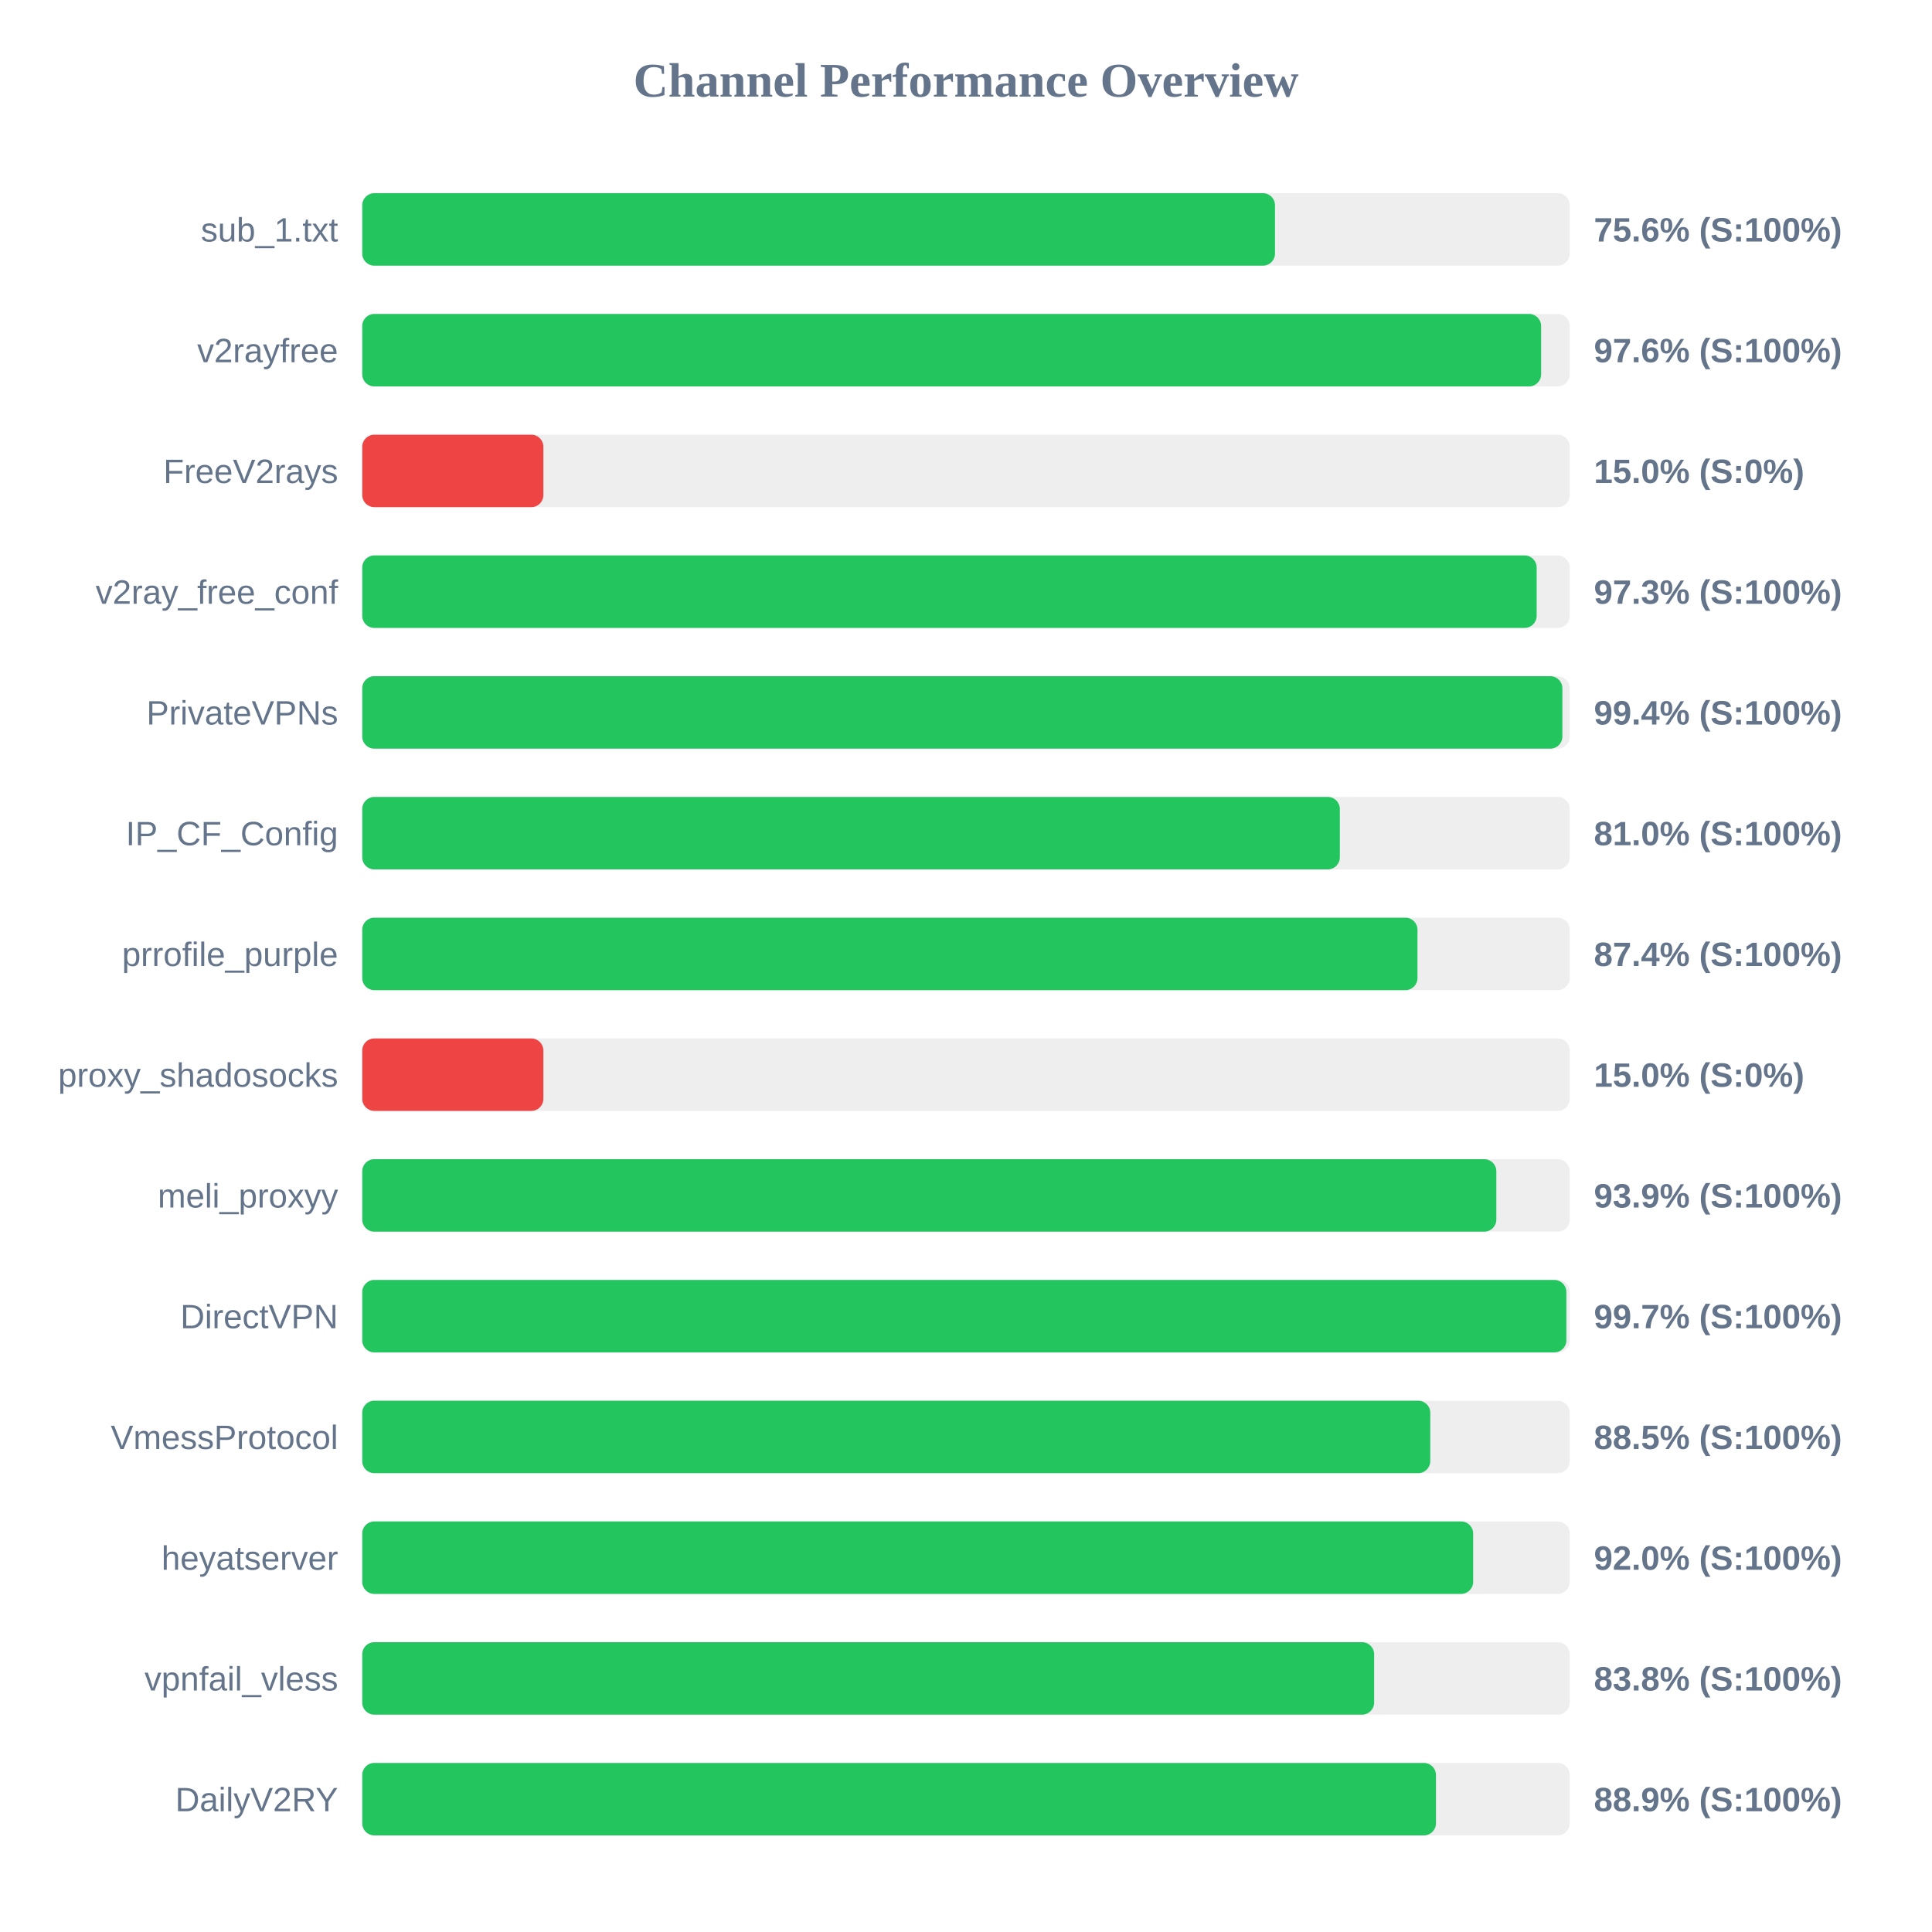
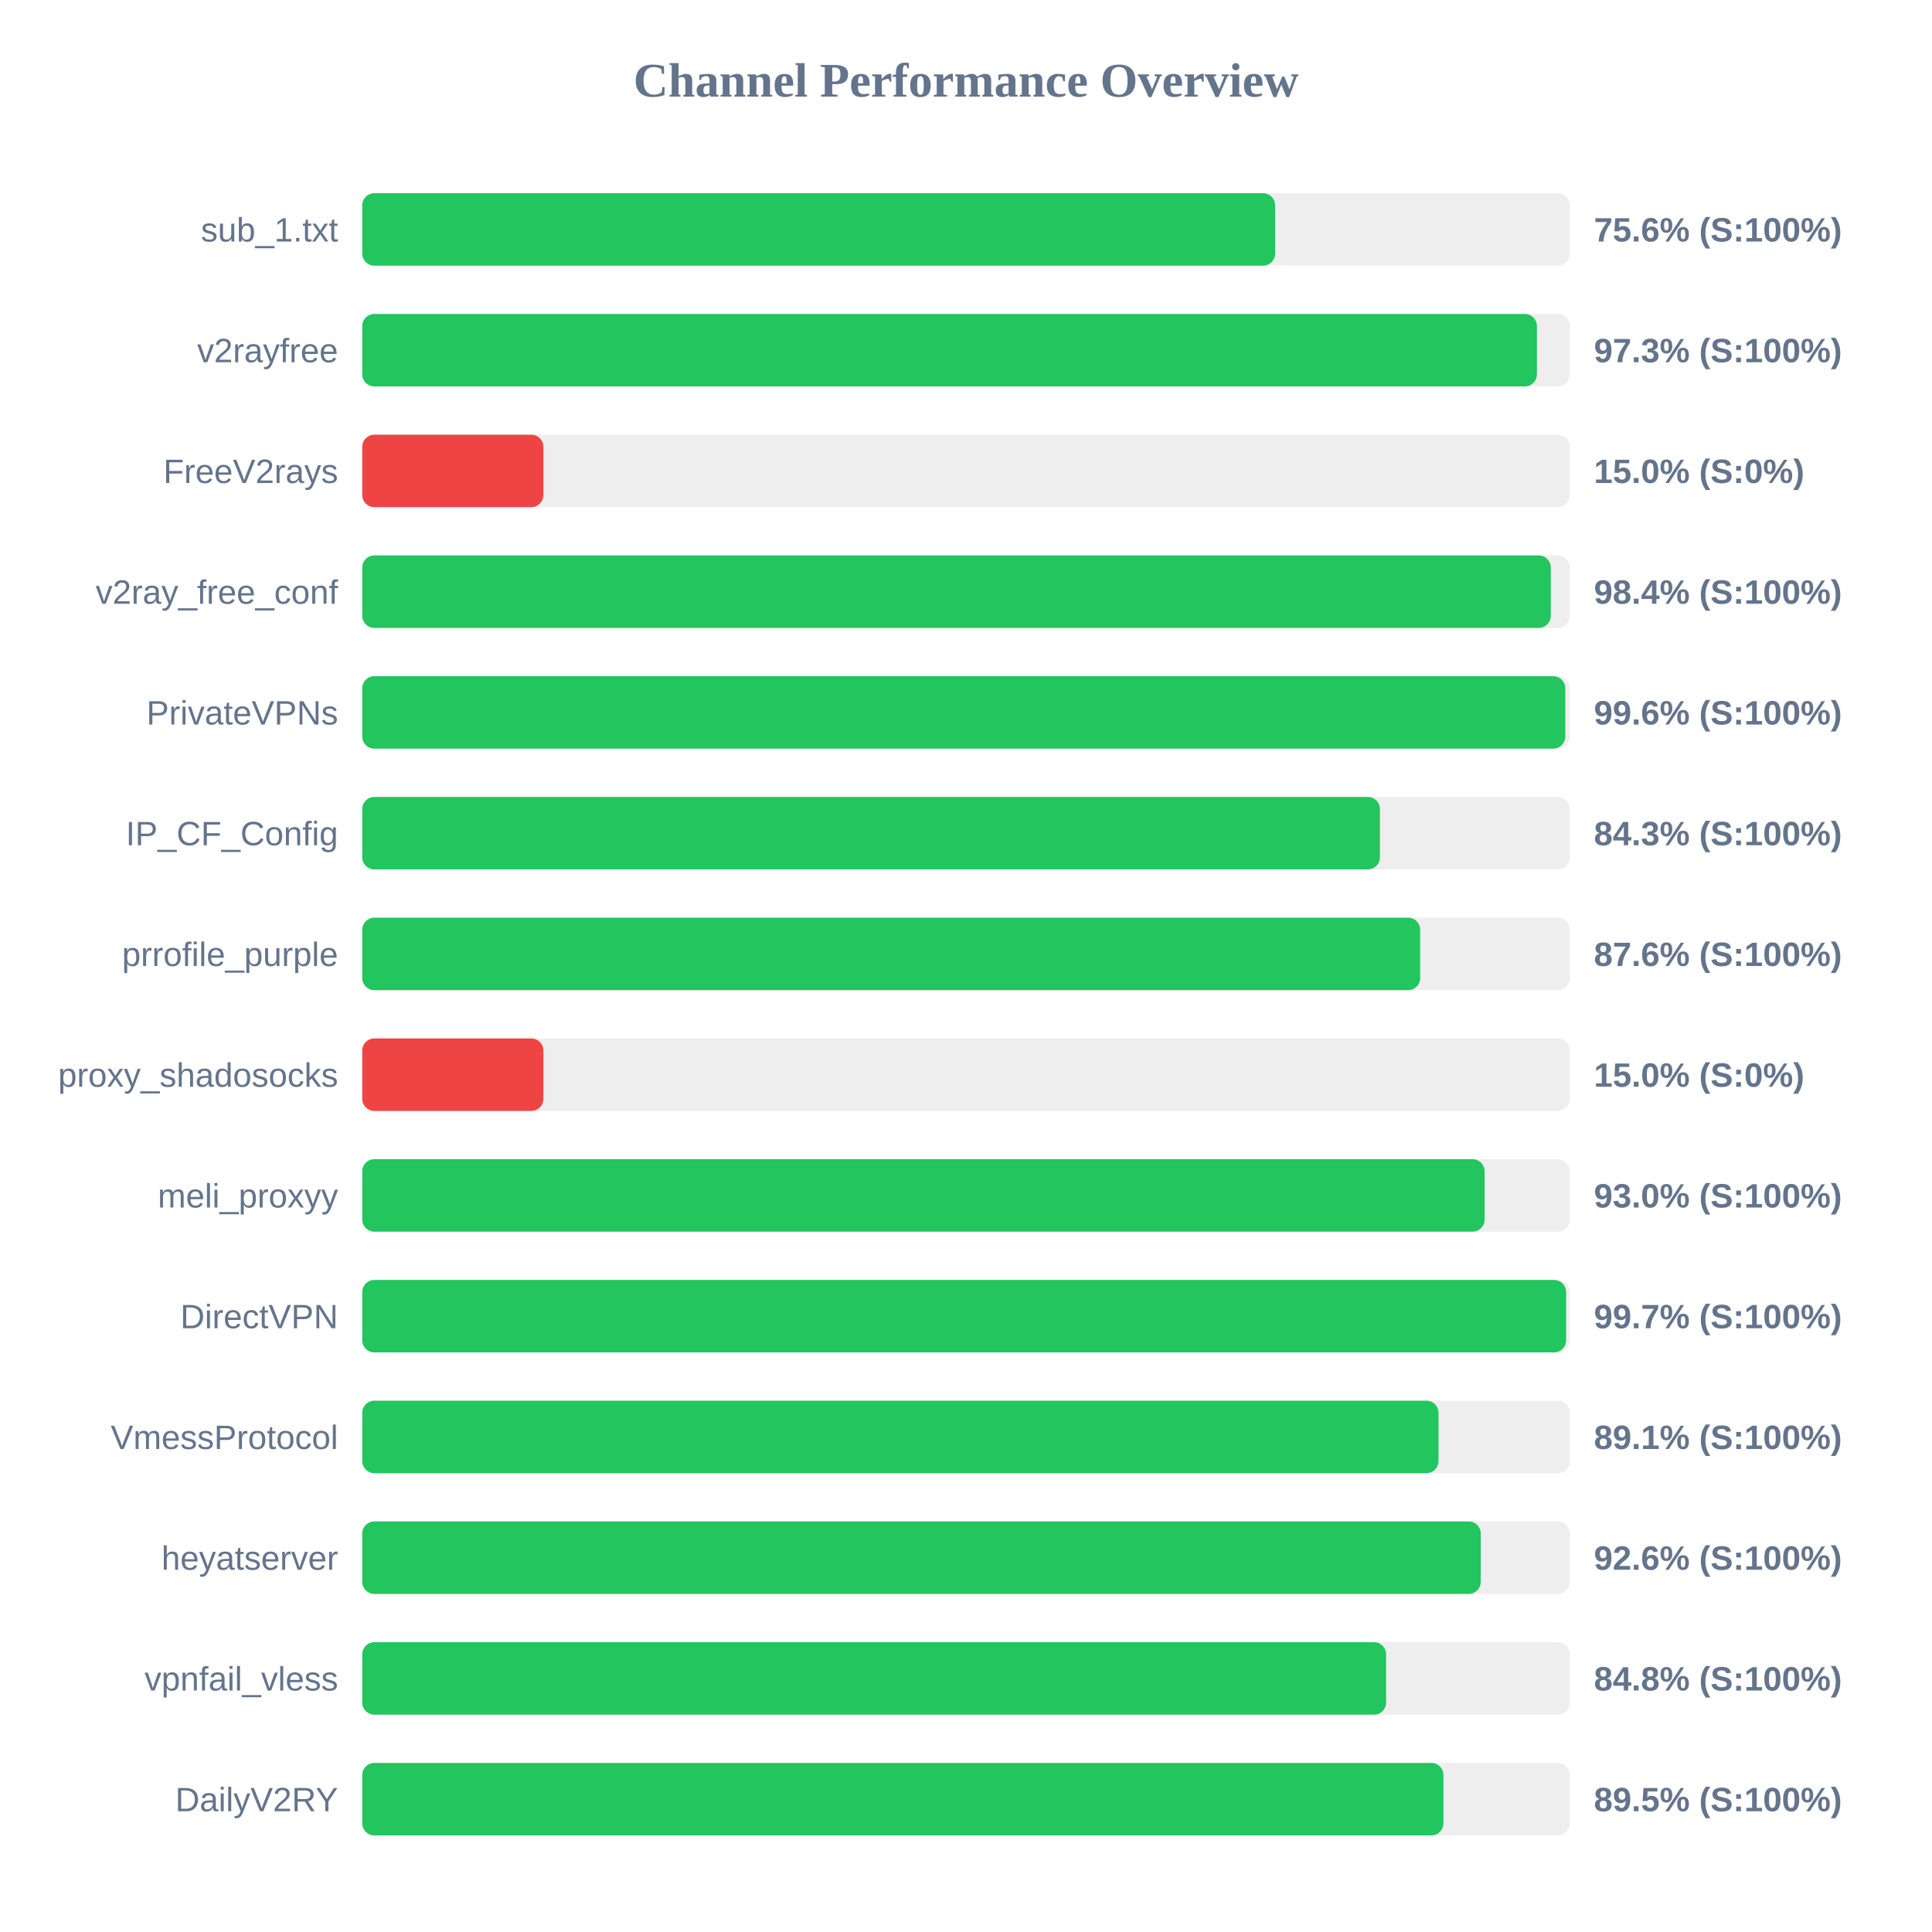
<svg xmlns="http://www.w3.org/2000/svg" width="800" height="800" version="1.1">
  <style>
        .row { font: 14px Arial; fill: #64748b; }
        .score { font: bold 14px Arial; fill: #64748b; }
    </style>
  <text x="400" y="40" text-anchor="middle" font-size="20px" font-weight="bold" fill="#64748b">Channel Performance Overview</text>
  <rect x="150" y="80" width="500" height="30" fill="#eee" rx="5" />
-   <rect x="150" y="80" width="377.95" height="30" fill="#22c55e" rx="5" />
+   <rect x="150" y="80" width="378.0" height="30" fill="#22c55e" rx="5" />
  <text x="140" y="100" text-anchor="end" class="row">sub_1.txt</text>
  <text x="660" y="100" text-anchor="start" class="score">75.6% (S:100%)</text>
  <rect x="150" y="130" width="500" height="30" fill="#eee" rx="5" />
-   <rect x="150" y="130" width="488.15" height="30" fill="#22c55e" rx="5" />
+   <rect x="150" y="130" width="486.4" height="30" fill="#22c55e" rx="5" />
  <text x="140" y="150" text-anchor="end" class="row">v2rayfree</text>
-   <text x="660" y="150" text-anchor="start" class="score">97.6% (S:100%)</text>
+   <text x="660" y="150" text-anchor="start" class="score">97.3% (S:100%)</text>
  <rect x="150" y="180" width="500" height="30" fill="#eee" rx="5" />
  <rect x="150" y="180" width="75.0" height="30" fill="#ef4444" rx="5" />
  <text x="140" y="200" text-anchor="end" class="row">FreeV2rays</text>
  <text x="660" y="200" text-anchor="start" class="score">15.0% (S:0%)</text>
  <rect x="150" y="230" width="500" height="30" fill="#eee" rx="5" />
-   <rect x="150" y="230" width="486.3" height="30" fill="#22c55e" rx="5" />
+   <rect x="150" y="230" width="492.15" height="30" fill="#22c55e" rx="5" />
  <text x="140" y="250" text-anchor="end" class="row">v2ray_free_conf</text>
-   <text x="660" y="250" text-anchor="start" class="score">97.3% (S:100%)</text>
+   <text x="660" y="250" text-anchor="start" class="score">98.4% (S:100%)</text>
  <rect x="150" y="280" width="500" height="30" fill="#eee" rx="5" />
-   <rect x="150" y="280" width="496.95" height="30" fill="#22c55e" rx="5" />
+   <rect x="150" y="280" width="498.15" height="30" fill="#22c55e" rx="5" />
  <text x="140" y="300" text-anchor="end" class="row">PrivateVPNs</text>
-   <text x="660" y="300" text-anchor="start" class="score">99.4% (S:100%)</text>
+   <text x="660" y="300" text-anchor="start" class="score">99.6% (S:100%)</text>
  <rect x="150" y="330" width="500" height="30" fill="#eee" rx="5" />
-   <rect x="150" y="330" width="404.8" height="30" fill="#22c55e" rx="5" />
+   <rect x="150" y="330" width="421.4" height="30" fill="#22c55e" rx="5" />
  <text x="140" y="350" text-anchor="end" class="row">IP_CF_Config</text>
-   <text x="660" y="350" text-anchor="start" class="score">81.0% (S:100%)</text>
+   <text x="660" y="350" text-anchor="start" class="score">84.3% (S:100%)</text>
  <rect x="150" y="380" width="500" height="30" fill="#eee" rx="5" />
-   <rect x="150" y="380" width="436.95" height="30" fill="#22c55e" rx="5" />
+   <rect x="150" y="380" width="438.05" height="30" fill="#22c55e" rx="5" />
  <text x="140" y="400" text-anchor="end" class="row">prrofile_purple</text>
-   <text x="660" y="400" text-anchor="start" class="score">87.4% (S:100%)</text>
+   <text x="660" y="400" text-anchor="start" class="score">87.6% (S:100%)</text>
  <rect x="150" y="430" width="500" height="30" fill="#eee" rx="5" />
  <rect x="150" y="430" width="75.0" height="30" fill="#ef4444" rx="5" />
  <text x="140" y="450" text-anchor="end" class="row">proxy_shadosocks</text>
  <text x="660" y="450" text-anchor="start" class="score">15.0% (S:0%)</text>
  <rect x="150" y="480" width="500" height="30" fill="#eee" rx="5" />
-   <rect x="150" y="480" width="469.6" height="30" fill="#22c55e" rx="5" />
+   <rect x="150" y="480" width="464.75" height="30" fill="#22c55e" rx="5" />
  <text x="140" y="500" text-anchor="end" class="row">meli_proxyy</text>
-   <text x="660" y="500" text-anchor="start" class="score">93.9% (S:100%)</text>
+   <text x="660" y="500" text-anchor="start" class="score">93.0% (S:100%)</text>
  <rect x="150" y="530" width="500" height="30" fill="#eee" rx="5" />
-   <rect x="150" y="530" width="498.6" height="30" fill="#22c55e" rx="5" />
+   <rect x="150" y="530" width="498.5" height="30" fill="#22c55e" rx="5" />
  <text x="140" y="550" text-anchor="end" class="row">DirectVPN</text>
  <text x="660" y="550" text-anchor="start" class="score">99.7% (S:100%)</text>
  <rect x="150" y="580" width="500" height="30" fill="#eee" rx="5" />
-   <rect x="150" y="580" width="442.25" height="30" fill="#22c55e" rx="5" />
+   <rect x="150" y="580" width="445.65" height="30" fill="#22c55e" rx="5" />
  <text x="140" y="600" text-anchor="end" class="row">VmessProtocol</text>
-   <text x="660" y="600" text-anchor="start" class="score">88.5% (S:100%)</text>
+   <text x="660" y="600" text-anchor="start" class="score">89.1% (S:100%)</text>
  <rect x="150" y="630" width="500" height="30" fill="#eee" rx="5" />
-   <rect x="150" y="630" width="460.0" height="30" fill="#22c55e" rx="5" />
+   <rect x="150" y="630" width="463.15" height="30" fill="#22c55e" rx="5" />
  <text x="140" y="650" text-anchor="end" class="row">heyatserver</text>
-   <text x="660" y="650" text-anchor="start" class="score">92.0% (S:100%)</text>
+   <text x="660" y="650" text-anchor="start" class="score">92.6% (S:100%)</text>
  <rect x="150" y="680" width="500" height="30" fill="#eee" rx="5" />
-   <rect x="150" y="680" width="419.0" height="30" fill="#22c55e" rx="5" />
+   <rect x="150" y="680" width="423.95" height="30" fill="#22c55e" rx="5" />
  <text x="140" y="700" text-anchor="end" class="row">vpnfail_vless</text>
-   <text x="660" y="700" text-anchor="start" class="score">83.8% (S:100%)</text>
+   <text x="660" y="700" text-anchor="start" class="score">84.8% (S:100%)</text>
  <rect x="150" y="730" width="500" height="30" fill="#eee" rx="5" />
-   <rect x="150" y="730" width="444.6" height="30" fill="#22c55e" rx="5" />
+   <rect x="150" y="730" width="447.7" height="30" fill="#22c55e" rx="5" />
  <text x="140" y="750" text-anchor="end" class="row">DailyV2RY</text>
-   <text x="660" y="750" text-anchor="start" class="score">88.9% (S:100%)</text>
+   <text x="660" y="750" text-anchor="start" class="score">89.5% (S:100%)</text>
</svg>
